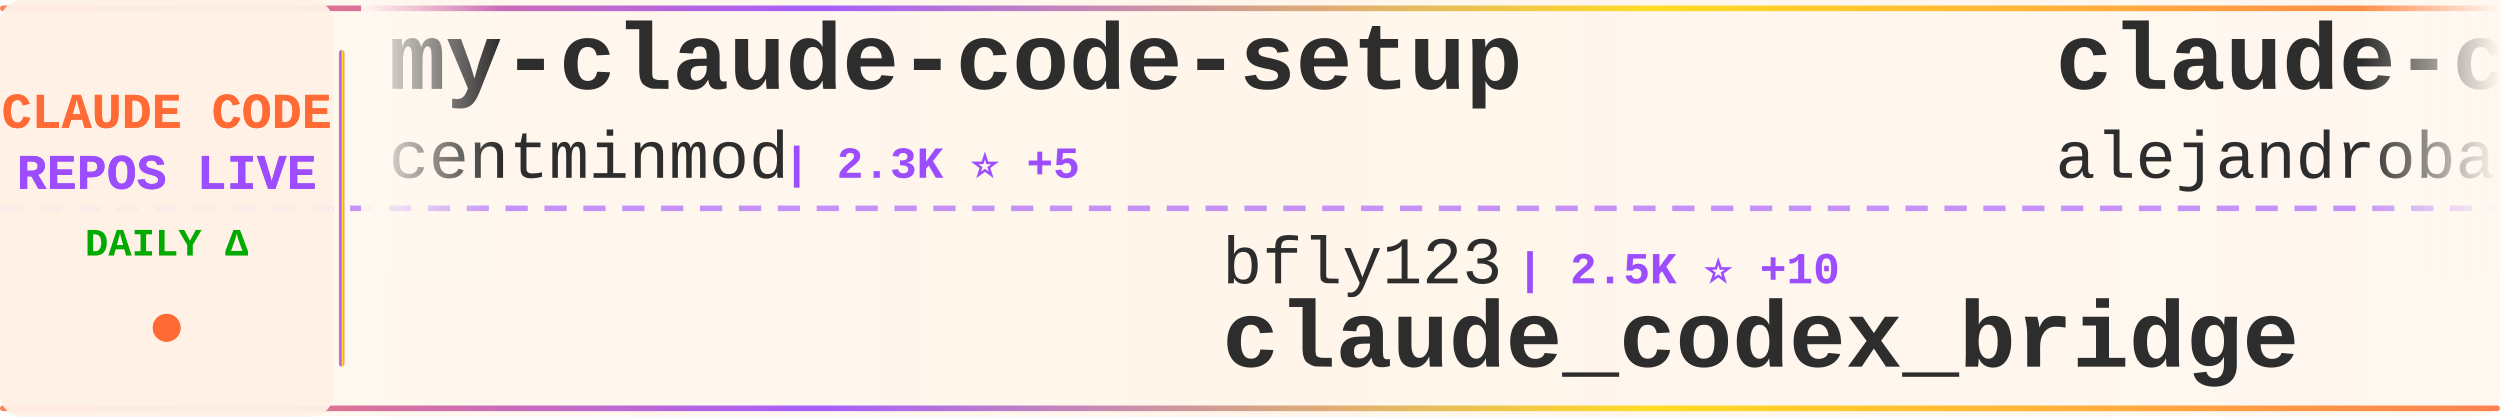
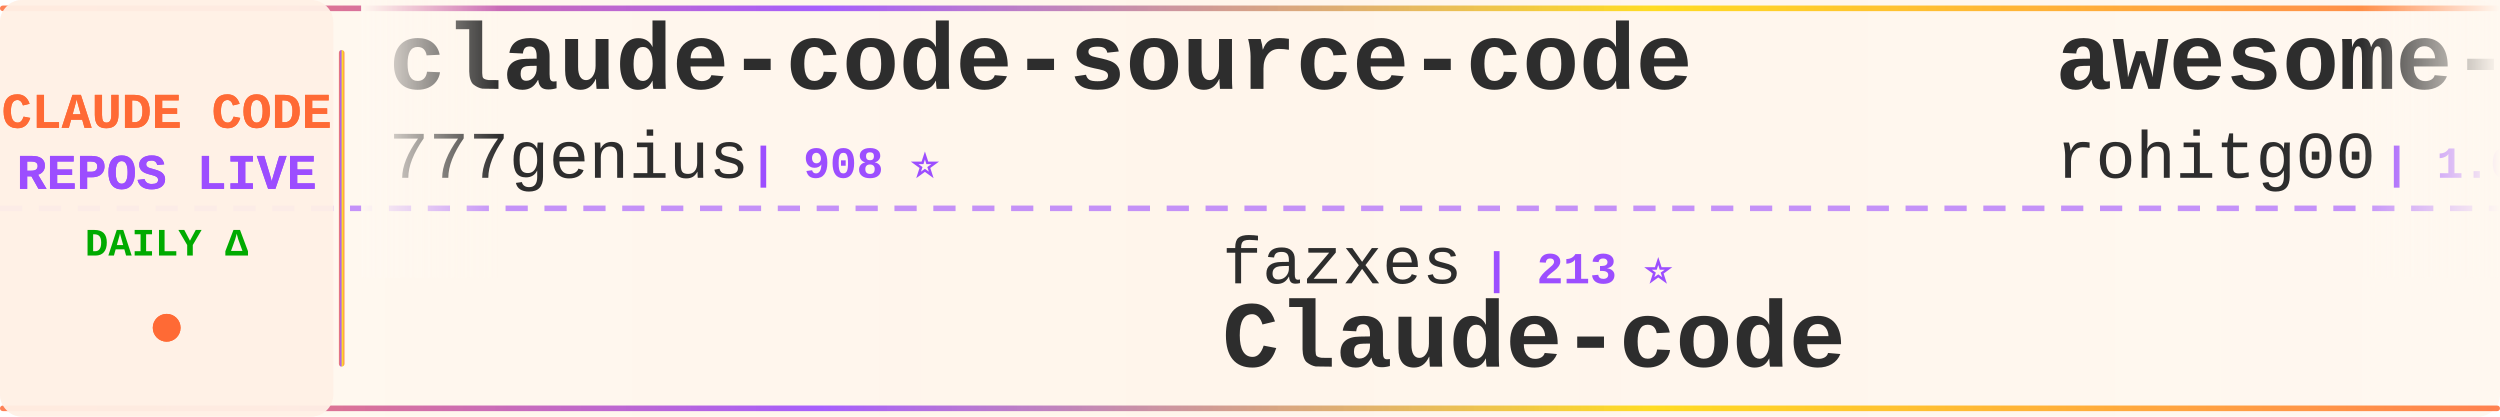
<svg xmlns="http://www.w3.org/2000/svg" width="900" height="150">
  <defs>
    <linearGradient id="tickerBg" x1="0%" y1="0%" x2="100%" y2="0%">
      <stop offset="0%" style="stop-color:#fff8f0;stop-opacity:0.98" />
      <stop offset="50%" style="stop-color:#fff5eb;stop-opacity:1" />
      <stop offset="100%" style="stop-color:#fff8f0;stop-opacity:0.98" />
    </linearGradient>
    <linearGradient id="borderGrad" x1="0%" y1="0%" x2="100%" y2="0%">
      <stop offset="0%" style="stop-color:#FF6B35;stop-opacity:0.85">
        <animate attributeName="stop-opacity" values="0.85;1;0.85" dur="2s" repeatCount="indefinite" />
      </stop>
      <stop offset="33%" style="stop-color:#9C4EFF;stop-opacity:0.9">
        <animate attributeName="stop-opacity" values="0.9;1;0.9" dur="2.2s" repeatCount="indefinite" />
      </stop>
      <stop offset="66%" style="stop-color:#FFD700;stop-opacity:0.85">
        <animate attributeName="stop-opacity" values="0.85;1;0.85" dur="1.8s" repeatCount="indefinite" />
      </stop>
      <stop offset="100%" style="stop-color:#FF6B35;stop-opacity:0.85">
        <animate attributeName="stop-opacity" values="0.85;1;0.85" dur="2s" repeatCount="indefinite" />
      </stop>
    </linearGradient>
    <filter id="textGlow">
      <feGaussianBlur stdDeviation="0.15" result="coloredBlur" />
      <feMerge>
        <feMergeNode in="coloredBlur" />
        <feMergeNode in="SourceGraphic" />
      </feMerge>
    </filter>
    <filter id="metricGlow">
      <feGaussianBlur stdDeviation="0.2" result="coloredBlur" />
      <feMerge>
        <feMergeNode in="coloredBlur" />
        <feMergeNode in="SourceGraphic" />
      </feMerge>
    </filter>
    <linearGradient id="leftFade" x1="0%" y1="0%" x2="100%" y2="0%">
      <stop offset="0%" style="stop-color:#fff8f0;stop-opacity:1" />
      <stop offset="100%" style="stop-color:#fff8f0;stop-opacity:0" />
    </linearGradient>
    <linearGradient id="rightFade" x1="0%" y1="0%" x2="100%" y2="0%">
      <stop offset="0%" style="stop-color:#fff8f0;stop-opacity:0" />
      <stop offset="100%" style="stop-color:#fff8f0;stop-opacity:1" />
    </linearGradient>
  </defs>
  <rect width="900" height="150" fill="url(#tickerBg)" rx="8" />
  <rect x="0" y="2" width="900" height="2" fill="url(#borderGrad)" rx="1" />
  <rect x="0" y="146" width="900" height="2" fill="url(#borderGrad)" rx="1" />
  <line x1="0" y1="75" x2="900" y2="75" stroke="#9C4EFF" stroke-width="2" stroke-dasharray="8 6" opacity="0.6" />
  <rect x="0" y="0" width="120" height="150" fill="#fff0e6" opacity="0.95" rx="8" />
  <text x="60" y="46" font-family="'Courier New', monospace" font-size="18" font-weight="bold" fill="#FF6B35" text-anchor="middle" filter="url(#textGlow)">
    CLAUDE CODE
  </text>
  <text x="60" y="68" font-family="'Courier New', monospace" font-size="18" font-weight="bold" fill="#9C4EFF" text-anchor="middle" filter="url(#textGlow)">
    REPOS LIVE
  </text>
  <text x="60" y="92" font-family="'Courier New', monospace" font-size="14" font-weight="bold" fill="#00aa00" text-anchor="middle">
    DAILY Δ
  </text>
  <circle cx="60" cy="118" r="5" fill="#FF6B35" filter="url(#metricGlow)">
    <animate attributeName="r" values="4;6;4" dur="1.5s" repeatCount="indefinite" />
    <animate attributeName="opacity" values="0.6;1;0.6" dur="1.5s" repeatCount="indefinite" />
  </circle>
  <rect x="122" y="18" width="2" height="114" fill="url(#borderGrad)" rx="1" />
  <clipPath id="tickerClip">
    <rect x="130" y="0" width="770" height="150" />
  </clipPath>
  <g clip-path="url(#tickerClip)">
    <g id="tickerItems">
      <animateTransform attributeName="transform" attributeType="XML" type="translate" from="0 0" to="-3000 0" dur="54s" repeatCount="indefinite" />
      <g transform="translate(0, 0)">
-         <text x="140" y="32" font-family="'Courier New', monospace" font-size="34" font-weight="bold" fill="#2d2d2d">my-claude-code-setup</text>
-         <text x="140" y="64" font-family="'Courier New', monospace" font-size="24" font-weight="normal" fill="#2d2d2d" opacity="1.0">centminmod</text>
-         <text x="282" y="64" font-family="'Courier New', monospace" font-size="16" font-weight="bold" fill="#9C4EFF"> | 2.3K ⭐ +5</text>
+         <text x="140" y="32" font-family="'Courier New', monospace" font-size="34" font-weight="bold" fill="#2d2d2d">claude-code-source-code</text>
+         <text x="140" y="64" font-family="'Courier New', monospace" font-size="24" font-weight="normal" fill="#2d2d2d" opacity="1.0">777genius</text>
+         <text x="270" y="64" font-family="'Courier New', monospace" font-size="16" font-weight="bold" fill="#9C4EFF"> | 908 ⭐</text>
      </g>
      <g transform="translate(300, 0)">
-         <text x="140" y="102" font-family="'Courier New', monospace" font-size="24" font-weight="normal" fill="#2d2d2d" opacity="1.0">bfly123</text>
-         <text x="246" y="102" font-family="'Courier New', monospace" font-size="16" font-weight="bold" fill="#9C4EFF"> | 2.5K ⭐ +10</text>
-         <text x="140" y="132" font-family="'Courier New', monospace" font-size="34" font-weight="bold" fill="#2d2d2d">claude_codex_bridge</text>
+         <text x="140" y="102" font-family="'Courier New', monospace" font-size="24" font-weight="normal" fill="#2d2d2d" opacity="1.0">fazxes</text>
+         <text x="234" y="102" font-family="'Courier New', monospace" font-size="16" font-weight="bold" fill="#9C4EFF"> | 213 ⭐</text>
+         <text x="140" y="132" font-family="'Courier New', monospace" font-size="34" font-weight="bold" fill="#2d2d2d">Claude-code</text>
      </g>
      <g transform="translate(600, 0)">
-         <text x="140" y="32" font-family="'Courier New', monospace" font-size="34" font-weight="bold" fill="#2d2d2d">claude-code-from-source</text>
-         <text x="140" y="64" font-family="'Courier New', monospace" font-size="24" font-weight="normal" fill="#2d2d2d" opacity="1.0">alejandrobalderas</text>
-         <text x="366" y="64" font-family="'Courier New', monospace" font-size="16" font-weight="bold" fill="#9C4EFF"> | 1.9K ⭐ +6</text>
+         <text x="140" y="32" font-family="'Courier New', monospace" font-size="34" font-weight="bold" fill="#2d2d2d">awesome-claude-code-tool...</text>
+         <text x="140" y="64" font-family="'Courier New', monospace" font-size="24" font-weight="normal" fill="#2d2d2d" opacity="1.0">rohitg00</text>
+         <text x="258" y="64" font-family="'Courier New', monospace" font-size="16" font-weight="bold" fill="#9C4EFF"> | 1.6K ⭐ +10</text>
      </g>
      <g transform="translate(900, 0)">
-         <text x="140" y="102" font-family="'Courier New', monospace" font-size="24" font-weight="normal" fill="#2d2d2d" opacity="1.0">anthropics</text>
-         <text x="282" y="102" font-family="'Courier New', monospace" font-size="16" font-weight="bold" fill="#9C4EFF"> | 18.9K ⭐ +98</text>
-         <text x="140" y="132" font-family="'Courier New', monospace" font-size="34" font-weight="bold" fill="#2d2d2d">claude-plugins-official</text>
+         <text x="140" y="102" font-family="'Courier New', monospace" font-size="24" font-weight="normal" fill="#2d2d2d" opacity="1.0">Maciek-roboblog</text>
+         <text x="342" y="102" font-family="'Courier New', monospace" font-size="16" font-weight="bold" fill="#9C4EFF"> | 8.0K ⭐ +8</text>
+         <text x="140" y="132" font-family="'Courier New', monospace" font-size="34" font-weight="bold" fill="#2d2d2d">Claude-Code-Usage-Monito...</text>
      </g>
      <g transform="translate(1200, 0)">
-         <text x="140" y="32" font-family="'Courier New', monospace" font-size="34" font-weight="bold" fill="#2d2d2d">claude-code-hooks-master...</text>
-         <text x="140" y="64" font-family="'Courier New', monospace" font-size="24" font-weight="normal" fill="#2d2d2d" opacity="1.0">disler</text>
-         <text x="234" y="64" font-family="'Courier New', monospace" font-size="16" font-weight="bold" fill="#9C4EFF"> | 3.6K ⭐ +3</text>
+         <text x="140" y="32" font-family="'Courier New', monospace" font-size="34" font-weight="bold" fill="#2d2d2d">claude-howto</text>
+         <text x="140" y="64" font-family="'Courier New', monospace" font-size="24" font-weight="normal" fill="#2d2d2d" opacity="1.0">luongnv89</text>
+         <text x="270" y="64" font-family="'Courier New', monospace" font-size="16" font-weight="bold" fill="#9C4EFF"> | 32.0K ⭐ +256</text>
      </g>
      <g transform="translate(1500, 0)">
-         <text x="140" y="102" font-family="'Courier New', monospace" font-size="24" font-weight="normal" fill="#2d2d2d" opacity="1.0">davila7</text>
-         <text x="246" y="102" font-family="'Courier New', monospace" font-size="16" font-weight="bold" fill="#9C4EFF"> | 27.0K ⭐ +54</text>
-         <text x="140" y="132" font-family="'Courier New', monospace" font-size="34" font-weight="bold" fill="#2d2d2d">claude-code-templates</text>
+         <text x="140" y="102" font-family="'Courier New', monospace" font-size="24" font-weight="normal" fill="#2d2d2d" opacity="1.0">lorryjovens-hub</text>
+         <text x="342" y="102" font-family="'Courier New', monospace" font-size="16" font-weight="bold" fill="#9C4EFF"> | 1.5K ⭐ +3</text>
+         <text x="140" y="132" font-family="'Courier New', monospace" font-size="34" font-weight="bold" fill="#2d2d2d">claude-code-rust</text>
      </g>
      <g transform="translate(1800, 0)">
-         <text x="140" y="32" font-family="'Courier New', monospace" font-size="34" font-weight="bold" fill="#2d2d2d">claude-code-pm-course</text>
-         <text x="140" y="64" font-family="'Courier New', monospace" font-size="24" font-weight="normal" fill="#2d2d2d" opacity="1.0">carlvellotti</text>
-         <text x="306" y="64" font-family="'Courier New', monospace" font-size="16" font-weight="bold" fill="#9C4EFF"> | 2.0K ⭐ +5</text>
+         <text x="140" y="32" font-family="'Courier New', monospace" font-size="34" font-weight="bold" fill="#2d2d2d">claude-coder</text>
+         <text x="140" y="64" font-family="'Courier New', monospace" font-size="24" font-weight="normal" fill="#2d2d2d" opacity="1.0">kodu-ai</text>
+         <text x="246" y="64" font-family="'Courier New', monospace" font-size="16" font-weight="bold" fill="#9C4EFF"> | 5.3K ⭐ +2</text>
      </g>
      <g transform="translate(2100, 0)">
-         <text x="140" y="102" font-family="'Courier New', monospace" font-size="24" font-weight="normal" fill="#2d2d2d" opacity="1.0">Pimzino</text>
-         <text x="246" y="102" font-family="'Courier New', monospace" font-size="16" font-weight="bold" fill="#9C4EFF"> | 3.7K ⭐ +1</text>
-         <text x="140" y="132" font-family="'Courier New', monospace" font-size="34" font-weight="bold" fill="#2d2d2d">claude-code-spec-workflo...</text>
+         <text x="140" y="102" font-family="'Courier New', monospace" font-size="24" font-weight="normal" fill="#2d2d2d" opacity="1.0">Njengah</text>
+         <text x="246" y="102" font-family="'Courier New', monospace" font-size="16" font-weight="bold" fill="#9C4EFF"> | 1.7K ⭐ +3</text>
+         <text x="140" y="132" font-family="'Courier New', monospace" font-size="34" font-weight="bold" fill="#2d2d2d">claude-code-cheat-sheet</text>
      </g>
      <g transform="translate(2400, 0)">
-         <text x="140" y="32" font-family="'Courier New', monospace" font-size="34" font-weight="bold" fill="#2d2d2d">awesome-claude-skills</text>
-         <text x="140" y="64" font-family="'Courier New', monospace" font-size="24" font-weight="normal" fill="#2d2d2d" opacity="1.0">ComposioHQ</text>
-         <text x="282" y="64" font-family="'Courier New', monospace" font-size="16" font-weight="bold" fill="#9C4EFF"> | 58.8K ⭐ +214</text>
+         <text x="140" y="32" font-family="'Courier New', monospace" font-size="34" font-weight="bold" fill="#2d2d2d">claude-code-base-action</text>
+         <text x="140" y="64" font-family="'Courier New', monospace" font-size="24" font-weight="normal" fill="#2d2d2d" opacity="1.0">anthropics</text>
+         <text x="282" y="64" font-family="'Courier New', monospace" font-size="16" font-weight="bold" fill="#9C4EFF"> | 817 ⭐ +3</text>
      </g>
      <g transform="translate(2700, 0)">
-         <text x="140" y="102" font-family="'Courier New', monospace" font-size="24" font-weight="normal" fill="#2d2d2d" opacity="1.0">router-for-me</text>
-         <text x="318" y="102" font-family="'Courier New', monospace" font-size="16" font-weight="bold" fill="#9C4EFF"> | 31.5K ⭐ +236</text>
-         <text x="140" y="132" font-family="'Courier New', monospace" font-size="34" font-weight="bold" fill="#2d2d2d">CLIProxyAPI</text>
+         <text x="140" y="102" font-family="'Courier New', monospace" font-size="24" font-weight="normal" fill="#2d2d2d" opacity="1.0">sickn33</text>
+         <text x="246" y="102" font-family="'Courier New', monospace" font-size="16" font-weight="bold" fill="#9C4EFF"> | 36.9K ⭐ +126</text>
+         <text x="140" y="132" font-family="'Courier New', monospace" font-size="34" font-weight="bold" fill="#2d2d2d">antigravity-awesome-skil...</text>
      </g>
      <g transform="translate(3000, 0)">
-         <text x="140" y="32" font-family="'Courier New', monospace" font-size="34" font-weight="bold" fill="#2d2d2d">my-claude-code-setup</text>
-         <text x="140" y="64" font-family="'Courier New', monospace" font-size="24" font-weight="normal" fill="#2d2d2d" opacity="1.0">centminmod</text>
-         <text x="282" y="64" font-family="'Courier New', monospace" font-size="16" font-weight="bold" fill="#9C4EFF"> | 2.3K ⭐ +5</text>
+         <text x="140" y="32" font-family="'Courier New', monospace" font-size="34" font-weight="bold" fill="#2d2d2d">claude-code-source-code</text>
+         <text x="140" y="64" font-family="'Courier New', monospace" font-size="24" font-weight="normal" fill="#2d2d2d" opacity="1.0">777genius</text>
+         <text x="270" y="64" font-family="'Courier New', monospace" font-size="16" font-weight="bold" fill="#9C4EFF"> | 908 ⭐</text>
      </g>
      <g transform="translate(3300, 0)">
-         <text x="140" y="102" font-family="'Courier New', monospace" font-size="24" font-weight="normal" fill="#2d2d2d" opacity="1.0">bfly123</text>
-         <text x="246" y="102" font-family="'Courier New', monospace" font-size="16" font-weight="bold" fill="#9C4EFF"> | 2.5K ⭐ +10</text>
-         <text x="140" y="132" font-family="'Courier New', monospace" font-size="34" font-weight="bold" fill="#2d2d2d">claude_codex_bridge</text>
+         <text x="140" y="102" font-family="'Courier New', monospace" font-size="24" font-weight="normal" fill="#2d2d2d" opacity="1.0">fazxes</text>
+         <text x="234" y="102" font-family="'Courier New', monospace" font-size="16" font-weight="bold" fill="#9C4EFF"> | 213 ⭐</text>
+         <text x="140" y="132" font-family="'Courier New', monospace" font-size="34" font-weight="bold" fill="#2d2d2d">Claude-code</text>
      </g>
      <g transform="translate(3600, 0)">
-         <text x="140" y="32" font-family="'Courier New', monospace" font-size="34" font-weight="bold" fill="#2d2d2d">claude-code-from-source</text>
-         <text x="140" y="64" font-family="'Courier New', monospace" font-size="24" font-weight="normal" fill="#2d2d2d" opacity="1.0">alejandrobalderas</text>
-         <text x="366" y="64" font-family="'Courier New', monospace" font-size="16" font-weight="bold" fill="#9C4EFF"> | 1.9K ⭐ +6</text>
+         <text x="140" y="32" font-family="'Courier New', monospace" font-size="34" font-weight="bold" fill="#2d2d2d">awesome-claude-code-tool...</text>
+         <text x="140" y="64" font-family="'Courier New', monospace" font-size="24" font-weight="normal" fill="#2d2d2d" opacity="1.0">rohitg00</text>
+         <text x="258" y="64" font-family="'Courier New', monospace" font-size="16" font-weight="bold" fill="#9C4EFF"> | 1.6K ⭐ +10</text>
      </g>
      <g transform="translate(3900, 0)">
-         <text x="140" y="102" font-family="'Courier New', monospace" font-size="24" font-weight="normal" fill="#2d2d2d" opacity="1.0">anthropics</text>
-         <text x="282" y="102" font-family="'Courier New', monospace" font-size="16" font-weight="bold" fill="#9C4EFF"> | 18.9K ⭐ +98</text>
-         <text x="140" y="132" font-family="'Courier New', monospace" font-size="34" font-weight="bold" fill="#2d2d2d">claude-plugins-official</text>
+         <text x="140" y="102" font-family="'Courier New', monospace" font-size="24" font-weight="normal" fill="#2d2d2d" opacity="1.0">Maciek-roboblog</text>
+         <text x="342" y="102" font-family="'Courier New', monospace" font-size="16" font-weight="bold" fill="#9C4EFF"> | 8.0K ⭐ +8</text>
+         <text x="140" y="132" font-family="'Courier New', monospace" font-size="34" font-weight="bold" fill="#2d2d2d">Claude-Code-Usage-Monito...</text>
      </g>
    </g>
  </g>
  <rect x="130" y="0" width="50" height="100" fill="url(#leftFade)" />
  <rect x="850" y="0" width="50" height="100" fill="url(#rightFade)" />
</svg>
